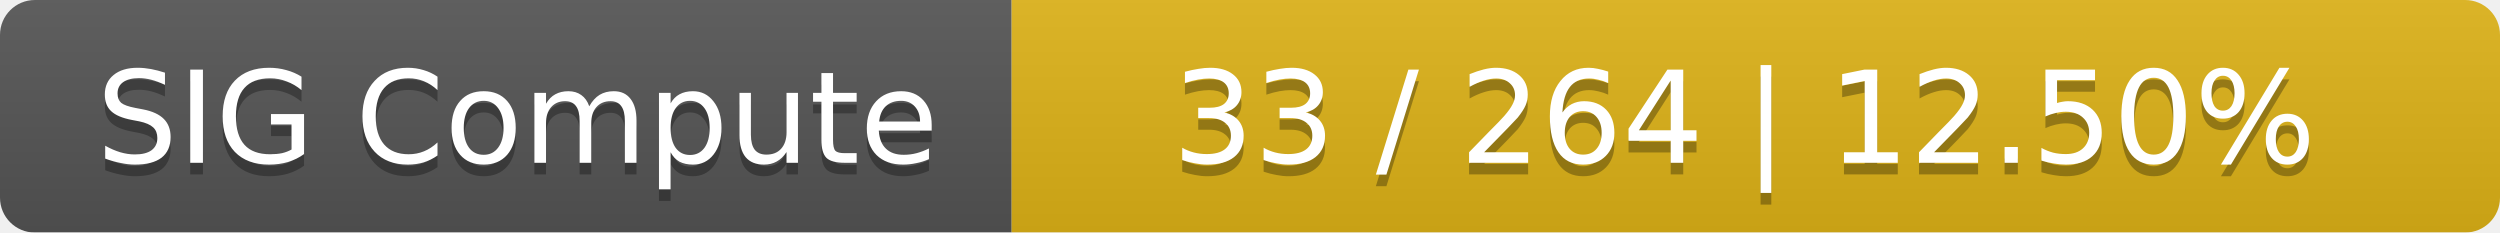
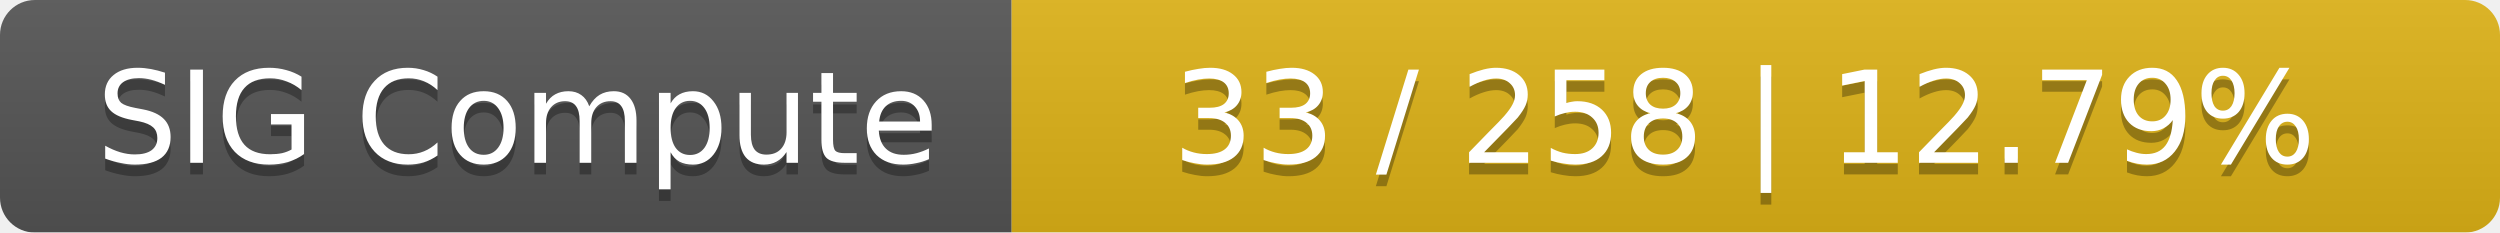
<svg xmlns="http://www.w3.org/2000/svg" width="215" height="20">
  <linearGradient id="smooth" x2="0" y2="100%">
    <stop offset="0" stop-color="#bbb" stop-opacity=".1" />
    <stop offset="1" stop-opacity=".1" />
  </linearGradient>
  <mask id="round">
    <rect width="215" height="20" rx="3" fill="#fff" />
  </mask>
  <g mask="url(#round)">
    <rect width="87" height="20" fill="#555" />
    <rect x="87" width="128" height="20" fill="#dfb317" />
    <rect width="215" height="20" fill="url(#smooth)" />
  </g>
  <g fill="#fff" text-anchor="middle" font-family="DejaVu Sans,Verdana,Geneva,sans-serif" font-size="11">
    <text x="44.5" y="15" fill="#010101" fill-opacity=".3">SIG Compute</text>
    <text x="44.5" y="14">SIG Compute</text>
-     <text x="150" y="15" fill="#010101" fill-opacity=".3">33 / 264    |    12.50%</text>
-     <text x="150" y="14">33 / 264    |    12.50%</text>
+     <text x="150" y="15" fill="#010101" fill-opacity=".3">33 / 258    |    12.79%</text>
+     <text x="150" y="14">33 / 258    |    12.79%</text>
  </g>
</svg>
